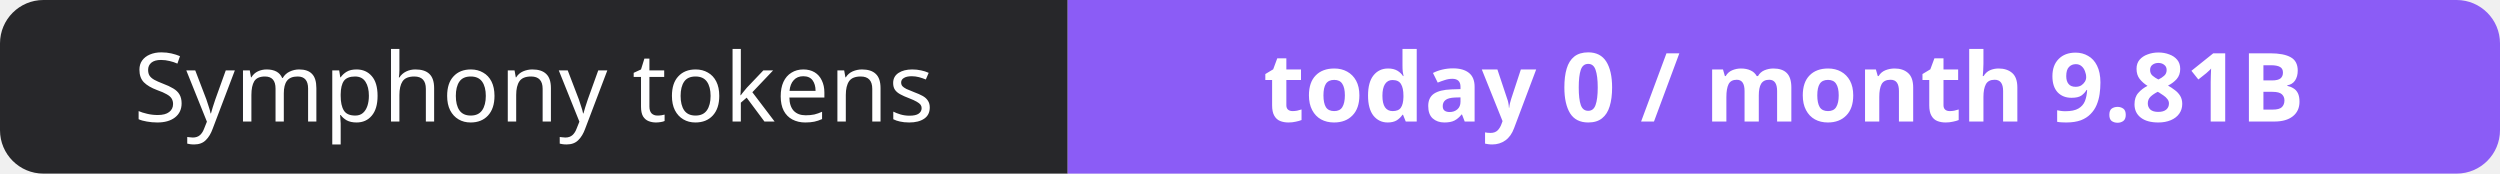
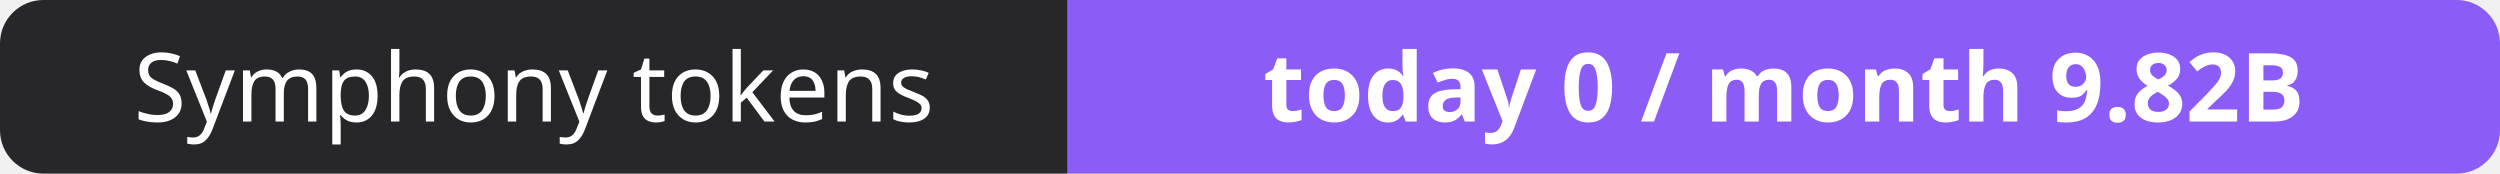
- <svg xmlns="http://www.w3.org/2000/svg" width="288" height="20" role="img" aria-label="Symphony tokens: today 0 / month 9.81B">
+ <svg xmlns="http://www.w3.org/2000/svg" width="288" height="20" role="img" aria-label="Symphony tokens: today 0 / month 9.82B">
  <clipPath id="r">
    <rect width="288" height="20" rx="5" fill="#fff" />
  </clipPath>
  <g clip-path="url(#r)">
    <rect width="123" height="20" fill="#27272a" />
    <rect x="123" width="165" height="20" fill="#8b5cf6" />
  </g>
  <g fill="#fff" text-anchor="middle" font-family="Verdana,Geneva,sans-serif" font-size="11">
    <text x="61.5" y="14">Symphony tokens</text>
-     <text x="205.5" y="14" font-weight="700">today 0 / month 9.81B</text>
+     <text x="205.5" y="14" font-weight="700">today 0 / month 9.82B</text>
  </g>
</svg>
